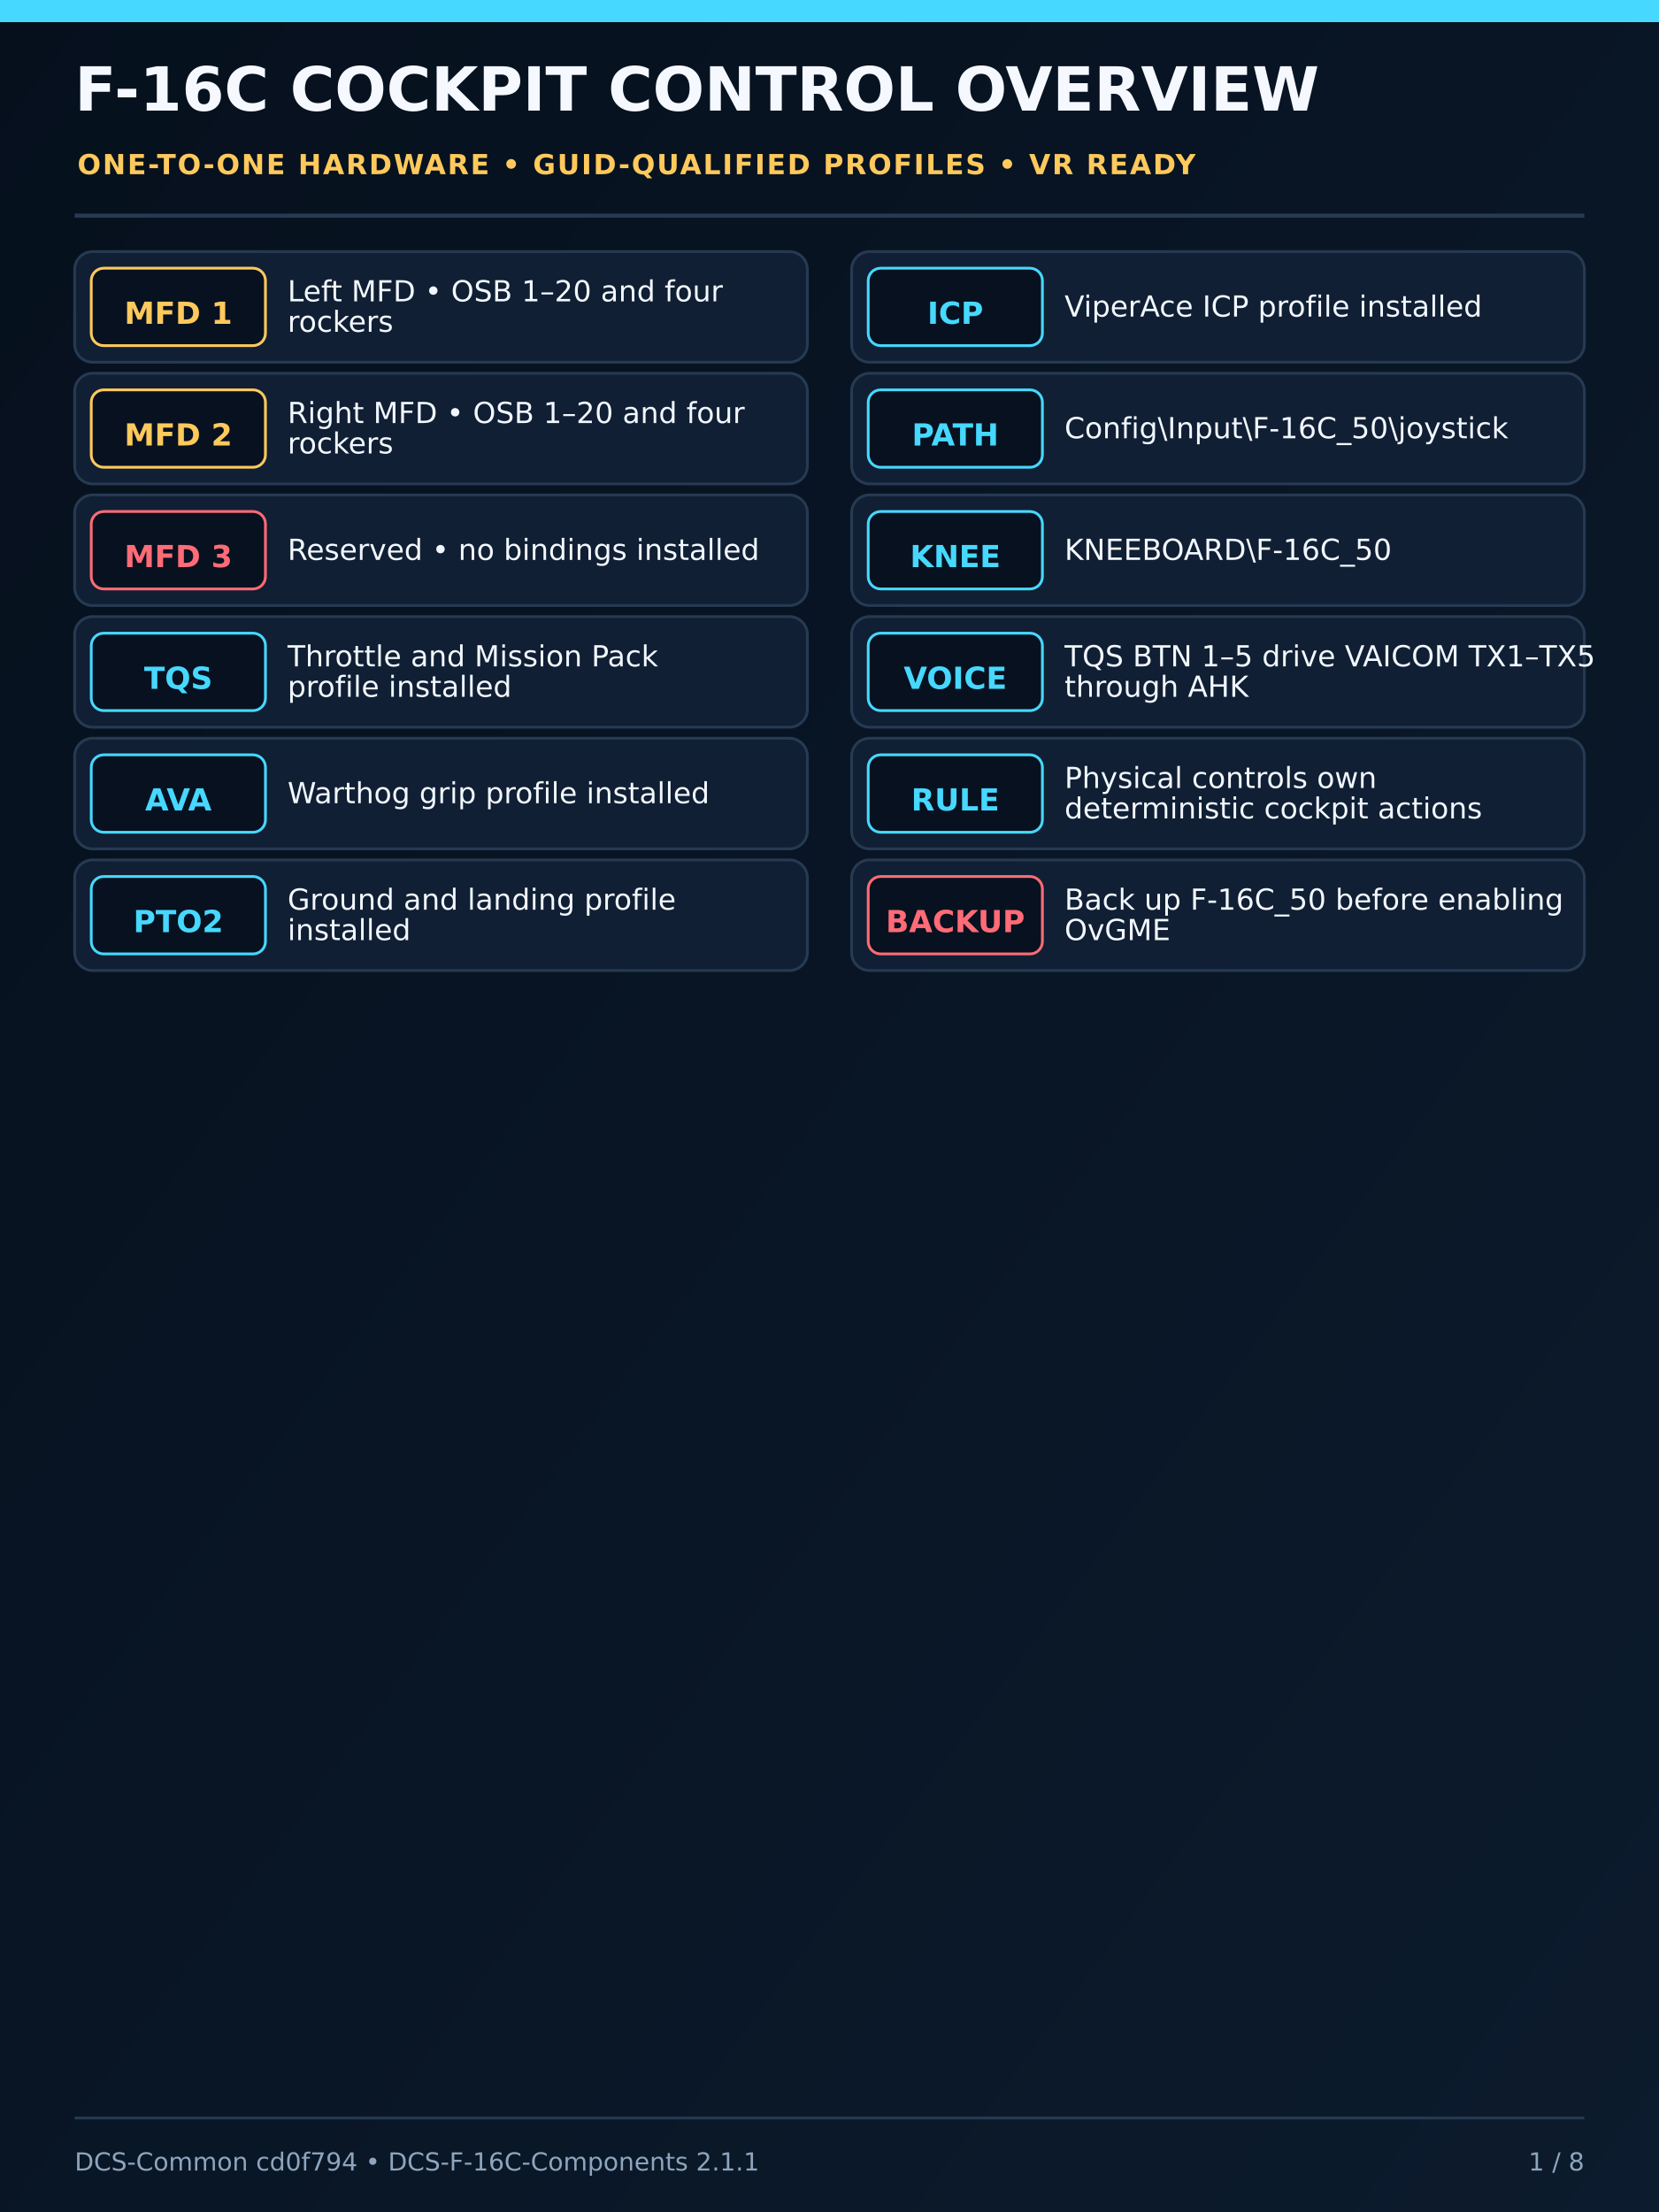
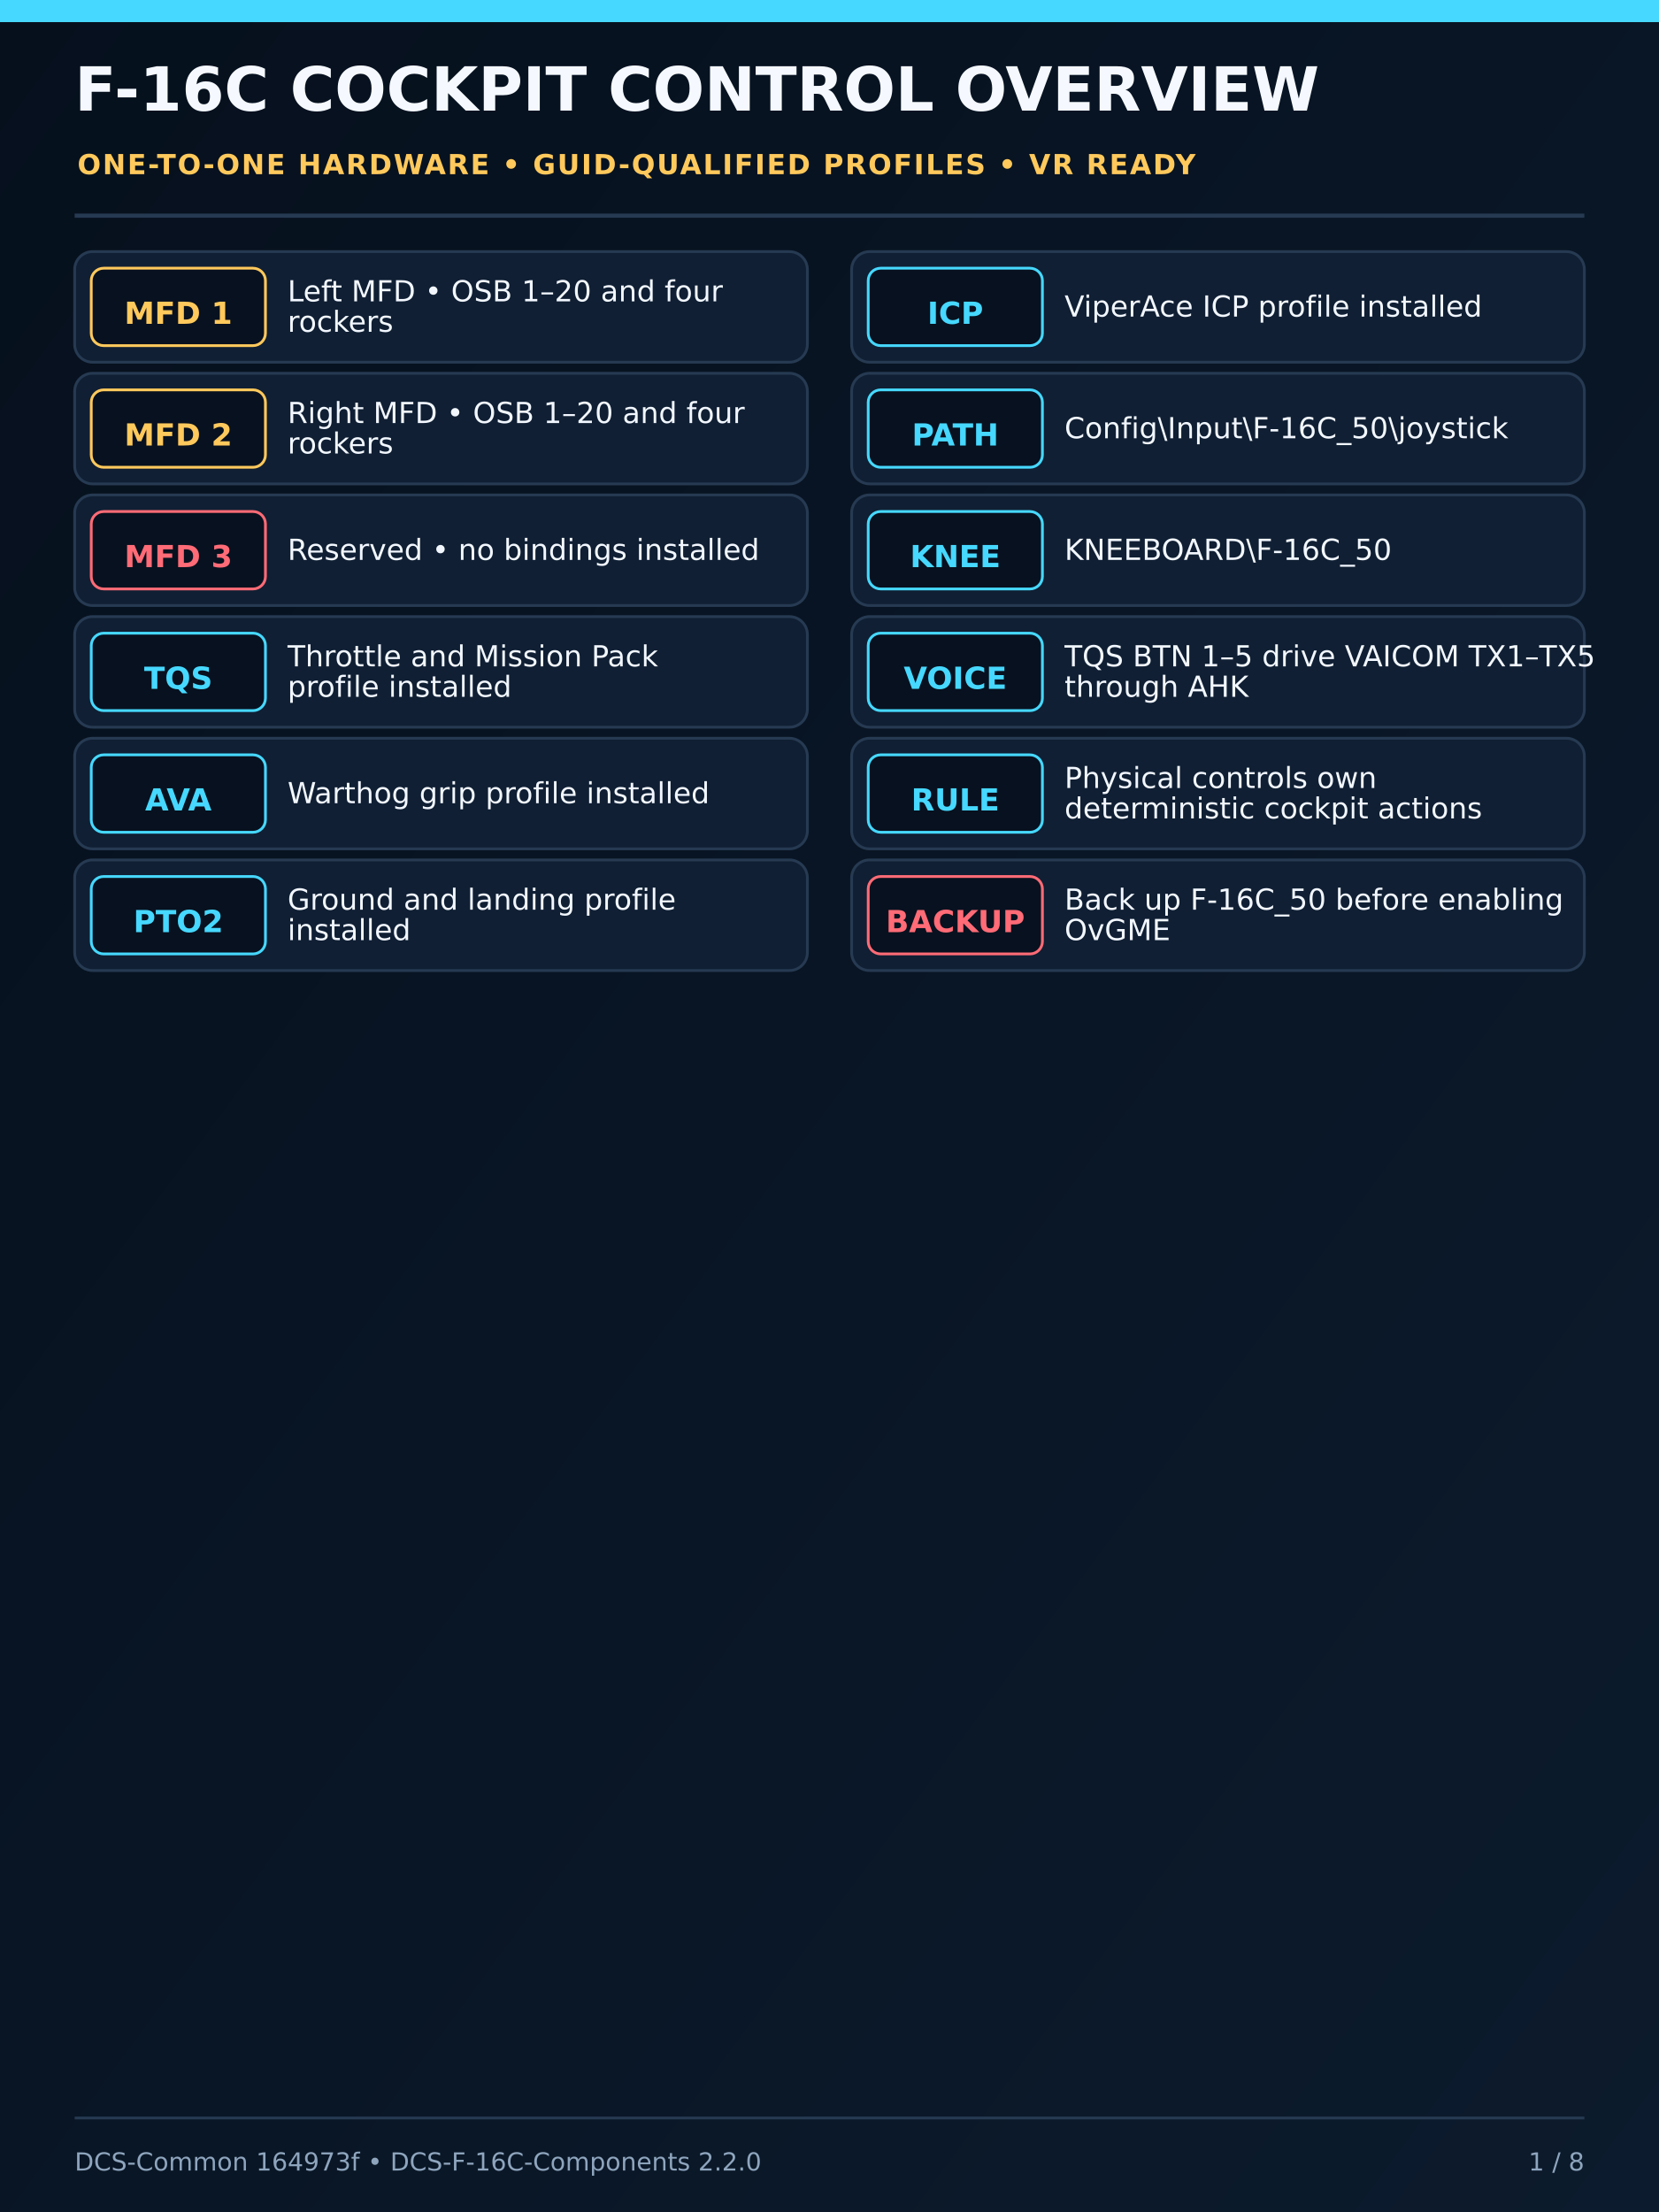
<svg xmlns="http://www.w3.org/2000/svg" width="1200" height="1600" viewBox="0 0 1200 1600">
  <defs>
    <linearGradient id="bg" x1="0" y1="0" x2="1" y2="1">
      <stop offset="0" stop-color="#06101d" />
      <stop offset="1" stop-color="#0c1b2d" />
    </linearGradient>
    <filter id="deviceShadow" x="-25%" y="-25%" width="150%" height="150%">
      <feDropShadow dx="0" dy="12" stdDeviation="15" flood-color="#000" flood-opacity="0.65" />
    </filter>
  </defs>
  <rect width="1200" height="1600" fill="url(#bg)" />
  <rect x="0" y="0" width="1200" height="16" fill="#46d8ff" />
  <text x="54" y="80" font-family="DejaVu Sans,Arial,sans-serif" font-size="44" font-weight="800" fill="#f5f9ff">F-16C COCKPIT CONTROL OVERVIEW</text>
  <text x="56" y="126" font-family="DejaVu Sans,Arial,sans-serif" font-size="20" font-weight="700" letter-spacing="1.2" fill="#ffc95c">ONE-TO-ONE HARDWARE • GUID-QUALIFIED PROFILES • VR READY</text>
  <line x1="54" y1="156" x2="1146" y2="156" stroke="#263a52" stroke-width="3" />
  <g font-family="DejaVu Sans,Arial,sans-serif">
    <rect x="54" y="182" width="530" height="80" rx="13" fill="#101f33" stroke="#263a52" stroke-width="2" />
    <rect x="66" y="194" width="126" height="56" rx="9" fill="#08111f" stroke="#ffc95c" stroke-width="2" />
    <text x="129" y="228" text-anchor="middle" dominant-baseline="middle" font-size="22" font-weight="700" fill="#ffc95c">MFD 1</text>
    <text x="208" y="218" font-size="21" font-weight="500" fill="#f2f7ff">Left MFD • OSB 1–20 and four</text>
    <text x="208" y="240" font-size="21" font-weight="500" fill="#f2f7ff">rockers</text>
    <rect x="54" y="270" width="530" height="80" rx="13" fill="#101f33" stroke="#263a52" stroke-width="2" />
    <rect x="66" y="282" width="126" height="56" rx="9" fill="#08111f" stroke="#ffc95c" stroke-width="2" />
    <text x="129" y="316" text-anchor="middle" dominant-baseline="middle" font-size="22" font-weight="700" fill="#ffc95c">MFD 2</text>
    <text x="208" y="306" font-size="21" font-weight="500" fill="#f2f7ff">Right MFD • OSB 1–20 and four</text>
    <text x="208" y="328" font-size="21" font-weight="500" fill="#f2f7ff">rockers</text>
    <rect x="54" y="358" width="530" height="80" rx="13" fill="#101f33" stroke="#263a52" stroke-width="2" />
    <rect x="66" y="370" width="126" height="56" rx="9" fill="#08111f" stroke="#ff6b76" stroke-width="2" />
    <text x="129" y="404" text-anchor="middle" dominant-baseline="middle" font-size="22" font-weight="700" fill="#ff6b76">MFD 3</text>
    <text x="208" y="405" font-size="21" font-weight="500" fill="#f2f7ff">Reserved • no bindings installed</text>
    <rect x="54" y="446" width="530" height="80" rx="13" fill="#101f33" stroke="#263a52" stroke-width="2" />
    <rect x="66" y="458" width="126" height="56" rx="9" fill="#08111f" stroke="#46d8ff" stroke-width="2" />
    <text x="129" y="492" text-anchor="middle" dominant-baseline="middle" font-size="22" font-weight="700" fill="#46d8ff">TQS</text>
    <text x="208" y="482" font-size="21" font-weight="500" fill="#f2f7ff">Throttle and Mission Pack</text>
    <text x="208" y="504" font-size="21" font-weight="500" fill="#f2f7ff">profile installed</text>
    <rect x="54" y="534" width="530" height="80" rx="13" fill="#101f33" stroke="#263a52" stroke-width="2" />
    <rect x="66" y="546" width="126" height="56" rx="9" fill="#08111f" stroke="#46d8ff" stroke-width="2" />
    <text x="129" y="580" text-anchor="middle" dominant-baseline="middle" font-size="22" font-weight="700" fill="#46d8ff">AVA</text>
    <text x="208" y="581" font-size="21" font-weight="500" fill="#f2f7ff">Warthog grip profile installed</text>
    <rect x="54" y="622" width="530" height="80" rx="13" fill="#101f33" stroke="#263a52" stroke-width="2" />
    <rect x="66" y="634" width="126" height="56" rx="9" fill="#08111f" stroke="#46d8ff" stroke-width="2" />
    <text x="129" y="668" text-anchor="middle" dominant-baseline="middle" font-size="22" font-weight="700" fill="#46d8ff">PTO2</text>
    <text x="208" y="658" font-size="21" font-weight="500" fill="#f2f7ff">Ground and landing profile</text>
    <text x="208" y="680" font-size="21" font-weight="500" fill="#f2f7ff">installed</text>
    <rect x="616" y="182" width="530" height="80" rx="13" fill="#101f33" stroke="#263a52" stroke-width="2" />
    <rect x="628" y="194" width="126" height="56" rx="9" fill="#08111f" stroke="#46d8ff" stroke-width="2" />
    <text x="691" y="228" text-anchor="middle" dominant-baseline="middle" font-size="22" font-weight="700" fill="#46d8ff">ICP</text>
    <text x="770" y="229" font-size="21" font-weight="500" fill="#f2f7ff">ViperAce ICP profile installed</text>
    <rect x="616" y="270" width="530" height="80" rx="13" fill="#101f33" stroke="#263a52" stroke-width="2" />
    <rect x="628" y="282" width="126" height="56" rx="9" fill="#08111f" stroke="#46d8ff" stroke-width="2" />
    <text x="691" y="316" text-anchor="middle" dominant-baseline="middle" font-size="22" font-weight="700" fill="#46d8ff">PATH</text>
    <text x="770" y="317" font-size="21" font-weight="500" fill="#f2f7ff">Config\Input\F-16C_50\joystick</text>
    <rect x="616" y="358" width="530" height="80" rx="13" fill="#101f33" stroke="#263a52" stroke-width="2" />
    <rect x="628" y="370" width="126" height="56" rx="9" fill="#08111f" stroke="#46d8ff" stroke-width="2" />
    <text x="691" y="404" text-anchor="middle" dominant-baseline="middle" font-size="22" font-weight="700" fill="#46d8ff">KNEE</text>
    <text x="770" y="405" font-size="21" font-weight="500" fill="#f2f7ff">KNEEBOARD\F-16C_50</text>
    <rect x="616" y="446" width="530" height="80" rx="13" fill="#101f33" stroke="#263a52" stroke-width="2" />
    <rect x="628" y="458" width="126" height="56" rx="9" fill="#08111f" stroke="#46d8ff" stroke-width="2" />
    <text x="691" y="492" text-anchor="middle" dominant-baseline="middle" font-size="22" font-weight="700" fill="#46d8ff">VOICE</text>
    <text x="770" y="482" font-size="21" font-weight="500" fill="#f2f7ff">TQS BTN 1–5 drive VAICOM TX1–TX5</text>
    <text x="770" y="504" font-size="21" font-weight="500" fill="#f2f7ff">through AHK</text>
    <rect x="616" y="534" width="530" height="80" rx="13" fill="#101f33" stroke="#263a52" stroke-width="2" />
    <rect x="628" y="546" width="126" height="56" rx="9" fill="#08111f" stroke="#46d8ff" stroke-width="2" />
    <text x="691" y="580" text-anchor="middle" dominant-baseline="middle" font-size="22" font-weight="700" fill="#46d8ff">RULE</text>
    <text x="770" y="570" font-size="21" font-weight="500" fill="#f2f7ff">Physical controls own</text>
    <text x="770" y="592" font-size="21" font-weight="500" fill="#f2f7ff">deterministic cockpit actions</text>
    <rect x="616" y="622" width="530" height="80" rx="13" fill="#101f33" stroke="#263a52" stroke-width="2" />
    <rect x="628" y="634" width="126" height="56" rx="9" fill="#08111f" stroke="#ff6b76" stroke-width="2" />
    <text x="691" y="668" text-anchor="middle" dominant-baseline="middle" font-size="22" font-weight="700" fill="#ff6b76">BACKUP</text>
    <text x="770" y="658" font-size="21" font-weight="500" fill="#f2f7ff">Back up F-16C_50 before enabling</text>
    <text x="770" y="680" font-size="21" font-weight="500" fill="#f2f7ff">OvGME</text>
  </g>
  <line x1="54" y1="1532" x2="1146" y2="1532" stroke="#263a52" stroke-width="2" />
-   <text x="54" y="1570" font-family="DejaVu Sans,Arial,sans-serif" font-size="18" fill="#8ea5bd">DCS-Common cd0f794 • DCS-F-16C-Components 2.1.1</text>
+   <text x="54" y="1570" font-family="DejaVu Sans,Arial,sans-serif" font-size="18" fill="#8ea5bd">DCS-Common 164973f • DCS-F-16C-Components 2.2.0</text>
  <text x="1146" y="1570" text-anchor="end" font-family="DejaVu Sans,Arial,sans-serif" font-size="18" fill="#8ea5bd">1 / 8</text>
</svg>
